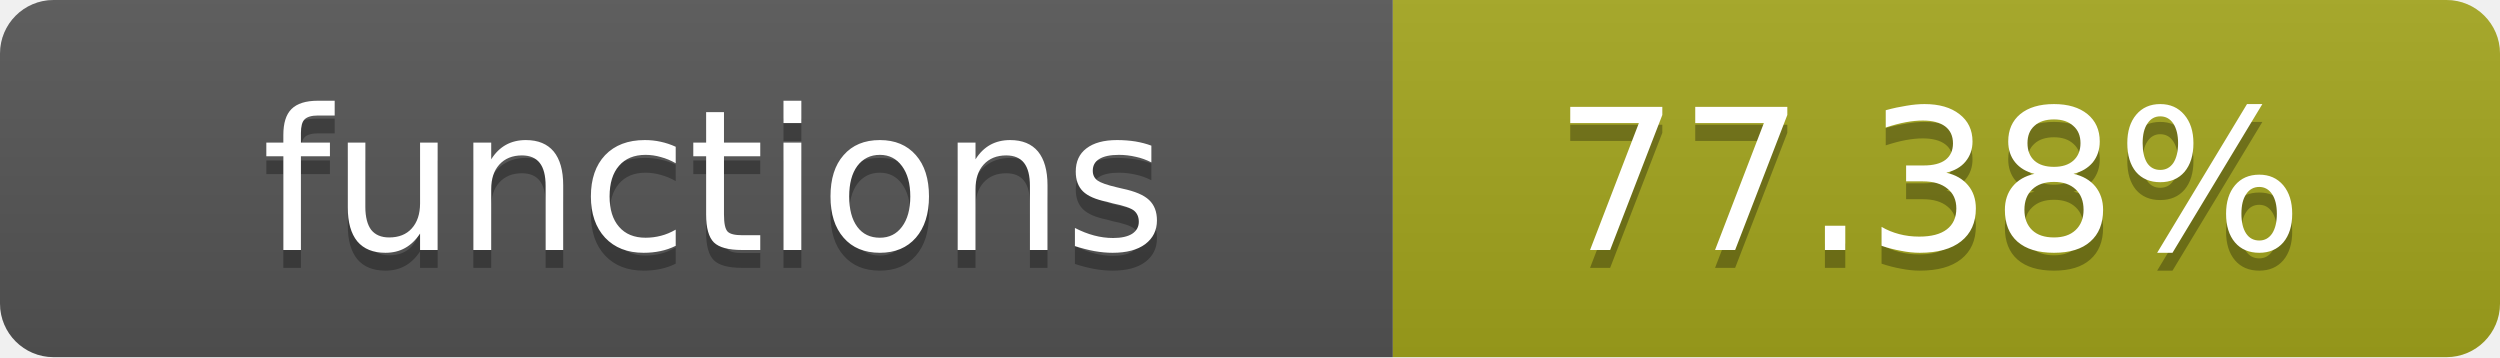
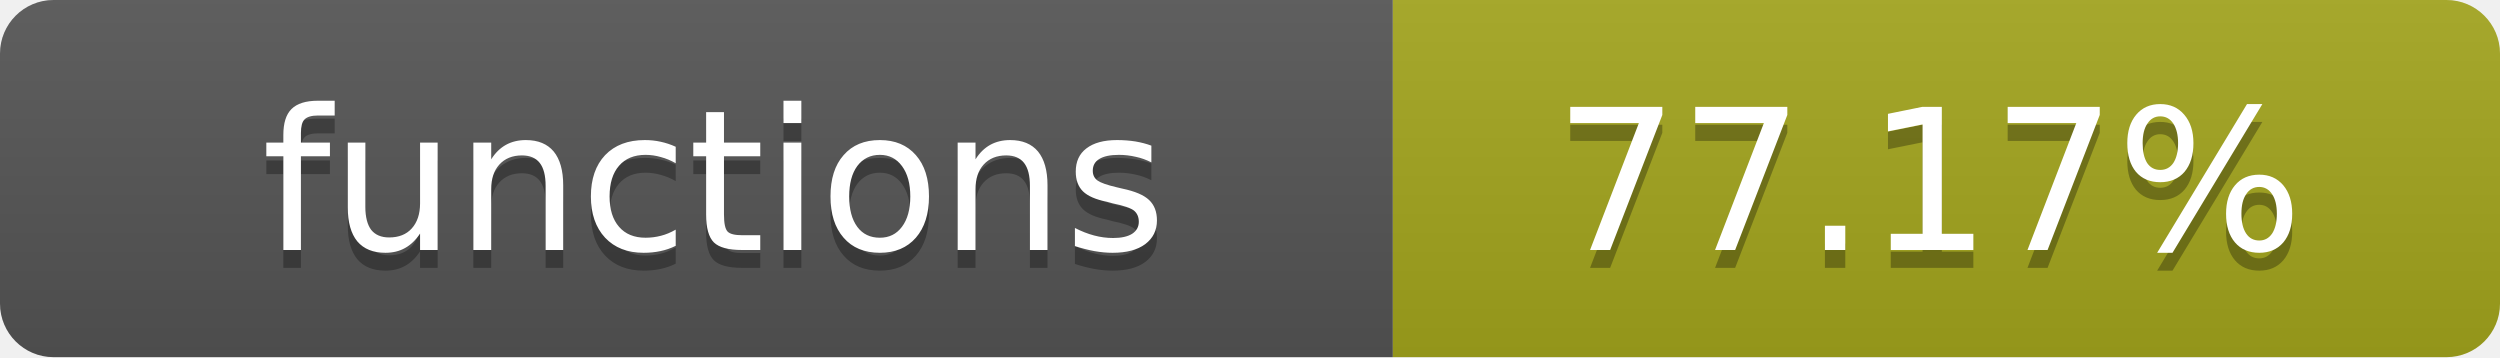
- <svg xmlns="http://www.w3.org/2000/svg" width="140" height="20" role="img" aria-label="functions: 77.38%">
+ <svg xmlns="http://www.w3.org/2000/svg" width="140" height="20" role="img" aria-label="functions: 77.17%">
  <linearGradient id="s" x2="0" y2="100%">
    <stop offset="0" stop-color="#bbb" stop-opacity=".1" />
    <stop offset="1" stop-opacity=".1" />
  </linearGradient>
  <clipPath id="r">
    <rect width="140" height="20" rx="3" fill="#fff" />
  </clipPath>
  <g clip-path="url(#r)">
    <rect width="78" height="20" fill="#555" />
    <rect x="78" width="62" height="20" fill="#a4a61d" />
    <rect width="140" height="20" fill="url(#s)" />
  </g>
  <g fill="#fff" text-anchor="middle" font-family="Verdana,Geneva,DejaVu Sans,sans-serif" text-rendering="geometricPrecision" font-size="11">
    <text x="40" y="15" fill="#010101" fill-opacity=".3">functions</text>
    <text x="40" y="14">functions</text>
-     <text x="108" y="15" fill="#010101" fill-opacity=".3">77.38%</text>
-     <text x="108" y="14">77.38%</text>
+     <text x="108" y="15" fill="#010101" fill-opacity=".3">77.17%</text>
+     <text x="108" y="14">77.17%</text>
  </g>
</svg>
